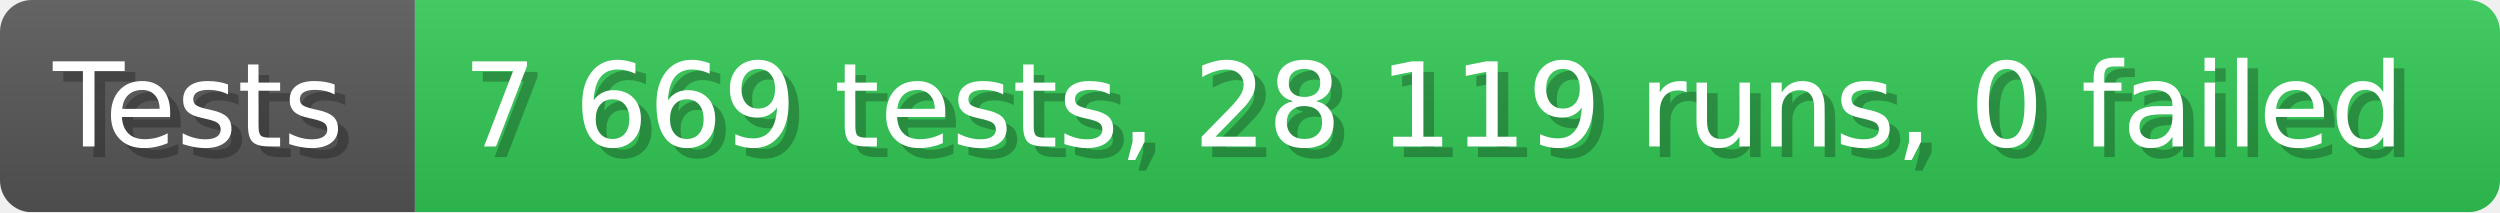
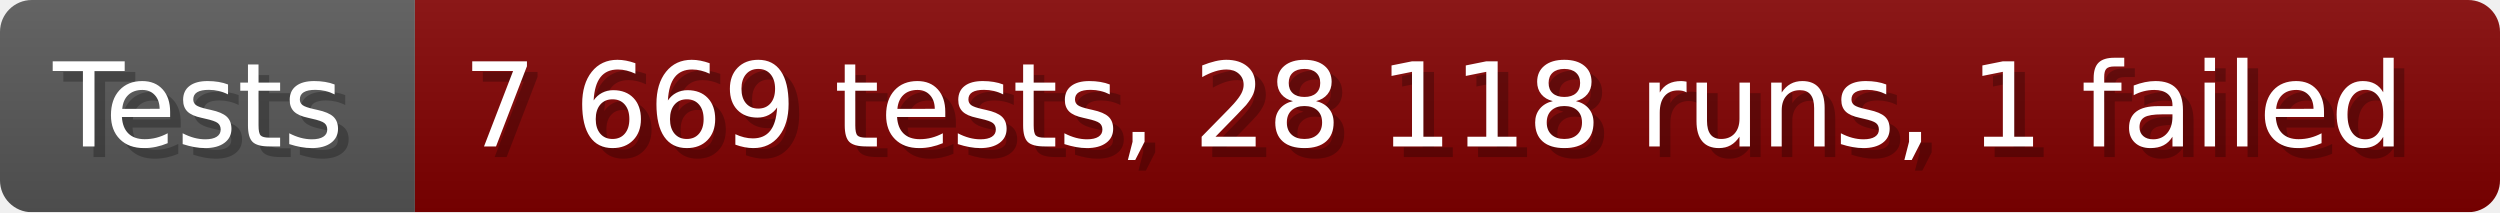
- <svg xmlns="http://www.w3.org/2000/svg" width="235.6" height="20" viewBox="0 0 2356 200" role="img" aria-label="Tests: 7 669 tests, 28 119 runs, 0 failed">
+ <svg xmlns="http://www.w3.org/2000/svg" width="235.6" height="20" viewBox="0 0 2356 200" role="img" aria-label="Tests: 7 669 tests, 28 118 runs, 1 failed">
  <linearGradient id="a" x2="0" y2="100%">
    <stop offset="0" stop-opacity=".1" stop-color="#EEE" />
    <stop offset="1" stop-opacity=".1" />
  </linearGradient>
  <mask id="m">
    <rect width="2356" height="200" rx="30" fill="#FFF" />
  </mask>
  <g mask="url(#m)">
    <rect width="391" height="200" fill="#555" />
-     <rect width="1965" height="200" fill="#31c653" x="391" />
+     <rect width="1965" height="200" fill="#800000" x="391" />
    <rect width="2356" height="200" fill="url(#a)" />
  </g>
  <g aria-hidden="true" fill="#fff" text-anchor="start" font-family="Verdana,DejaVu Sans,sans-serif" font-size="110">
    <text x="60" y="148" textLength="291" fill="#000" opacity="0.25">Tests</text>
    <text x="50" y="138" textLength="291">Tests</text>
-     <text x="446" y="148" textLength="1865" fill="#000" opacity="0.25">7 669 tests, 28 119 runs, 0 failed</text>
-     <text x="436" y="138" textLength="1865">7 669 tests, 28 119 runs, 0 failed</text>
+     <text x="446" y="148" textLength="1865" fill="#000" opacity="0.25">7 669 tests, 28 118 runs, 1 failed</text>
+     <text x="436" y="138" textLength="1865">7 669 tests, 28 118 runs, 1 failed</text>
  </g>
</svg>
